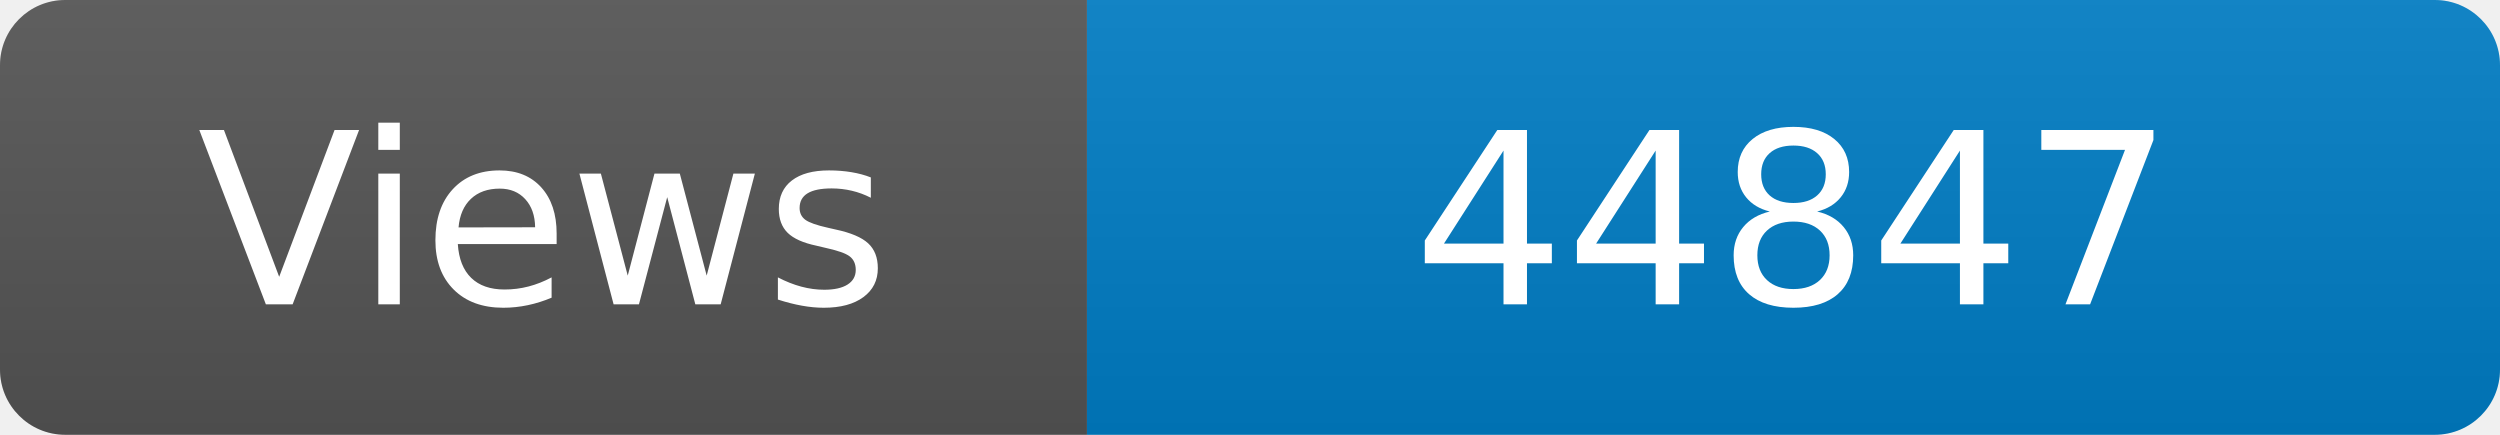
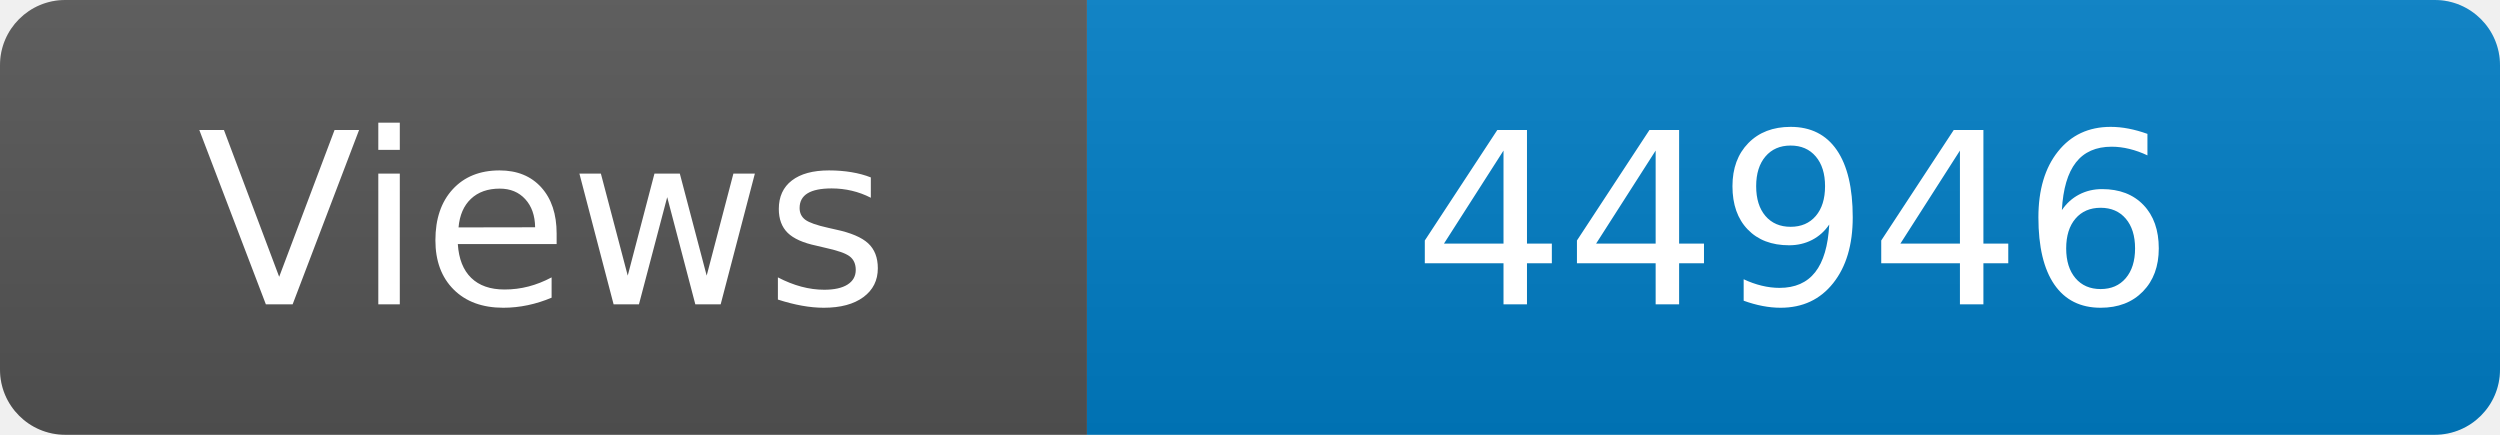
<svg xmlns="http://www.w3.org/2000/svg" width="115" height="20" role="img" aria-label="Maintained?: yes">
  <linearGradient id="s" x2="0" y2="100%">
    <stop offset="0" stop-color="#bbb" stop-opacity=".1" />
    <stop offset="1" stop-opacity=".1" />
  </linearGradient>
  <clipPath id="r">
    <rect width="115" height="20" rx="3" fill="#fff" />
  </clipPath>
  <g clip-path="url(#r)">
    <rect width="50" height="20" fill="#555" />
    <rect x="50" width="160" height="20" fill="#007ec6" />
    <rect width="115" height="20" fill="url(#s)" />
  </g>
  <g fill="#fff" text-anchor="middle" font-family="Verdana,Geneva,DejaVu Sans,sans-serif" font-size="110">
    <text x="250" y="140" transform="scale(.1)" fill="#fff">Views</text>
-     <text x="825" y="140" transform="scale(.1)" fill="#fff">44847</text>
+     <text x="825" y="140" transform="scale(.1)" fill="#fff">44946</text>
  </g>
</svg>
